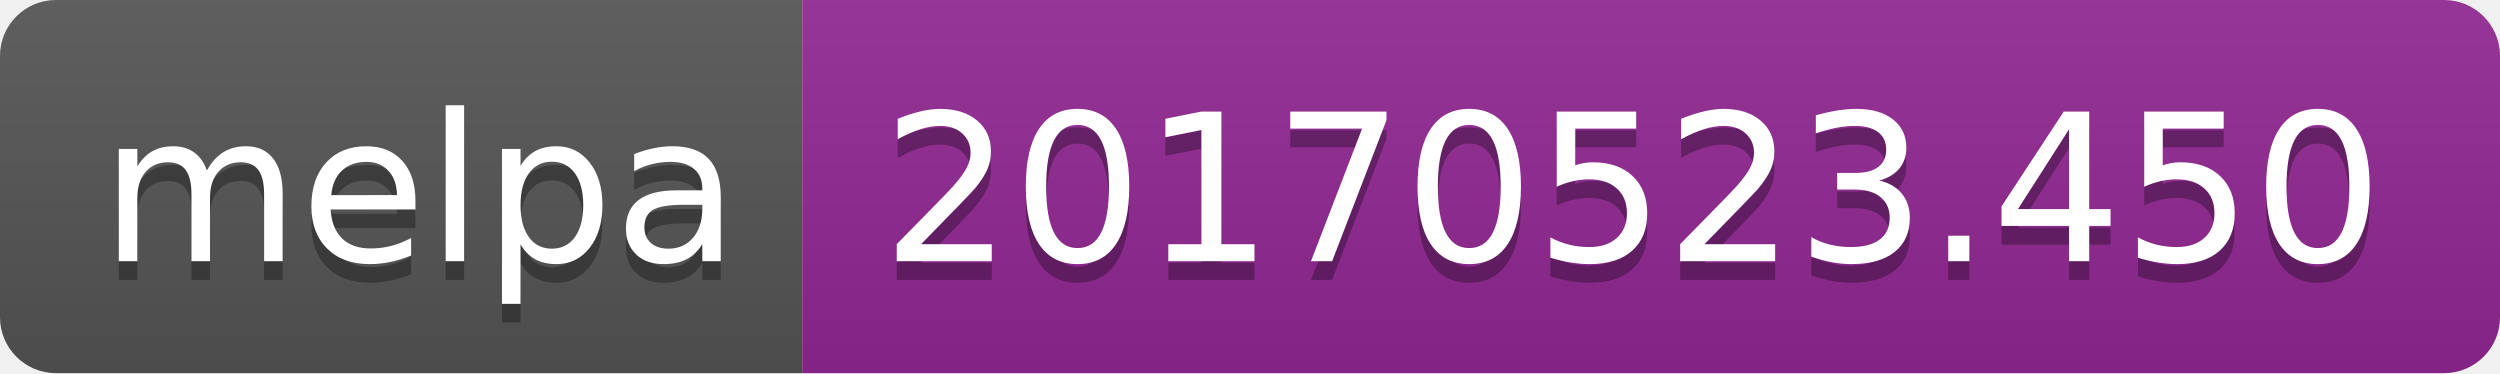
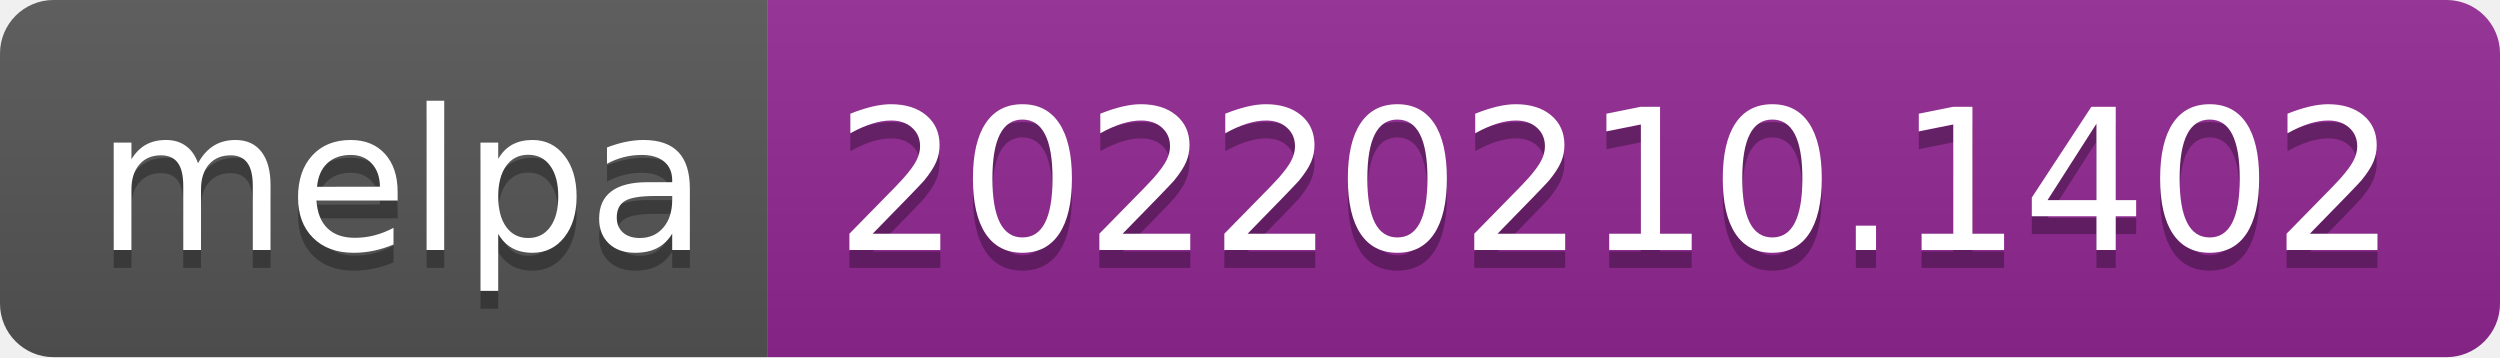
- <svg xmlns="http://www.w3.org/2000/svg" width="134" height="20" role="img" aria-label="melpa: 20170523.450">
+ <svg xmlns="http://www.w3.org/2000/svg" width="140" height="20" role="img" aria-label="melpa: 20220210.1402">
  <linearGradient id="s" x2="0" y2="100%">
    <stop offset="0" stop-color="#bbb" stop-opacity=".1" />
    <stop offset="1" stop-opacity=".1" />
  </linearGradient>
  <clipPath id="r">
-     <rect width="134" height="20" rx="3" fill="#fff" />
+     <rect width="140" height="20" rx="3" fill="#fff" />
  </clipPath>
  <g clip-path="url(#r)">
    <rect width="43" height="20" fill="#555" />
-     <rect x="43" width="91" height="20" fill="#922793" />
-     <rect width="134" height="20" fill="url(#s)" />
+     <rect x="43" width="97" height="20" fill="#922793" />
+     <rect width="140" height="20" fill="url(#s)" />
  </g>
  <g fill="#fff" text-anchor="middle" font-family="Verdana,Geneva,DejaVu Sans,sans-serif" text-rendering="geometricPrecision" font-size="110">
    <text aria-hidden="true" x="225" y="150" fill="#010101" fill-opacity=".3" transform="scale(.1)" textLength="330">melpa</text>
    <text x="225" y="140" transform="scale(.1)" fill="#fff" textLength="330">melpa</text>
-     <text aria-hidden="true" x="875" y="150" fill="#010101" fill-opacity=".3" transform="scale(.1)" textLength="810">20170523.450</text>
-     <text x="875" y="140" transform="scale(.1)" fill="#fff" textLength="810">20170523.450</text>
+     <text aria-hidden="true" x="905" y="150" fill="#010101" fill-opacity=".3" transform="scale(.1)" textLength="870">20220210.1402</text>
+     <text x="905" y="140" transform="scale(.1)" fill="#fff" textLength="870">20220210.1402</text>
  </g>
</svg>
